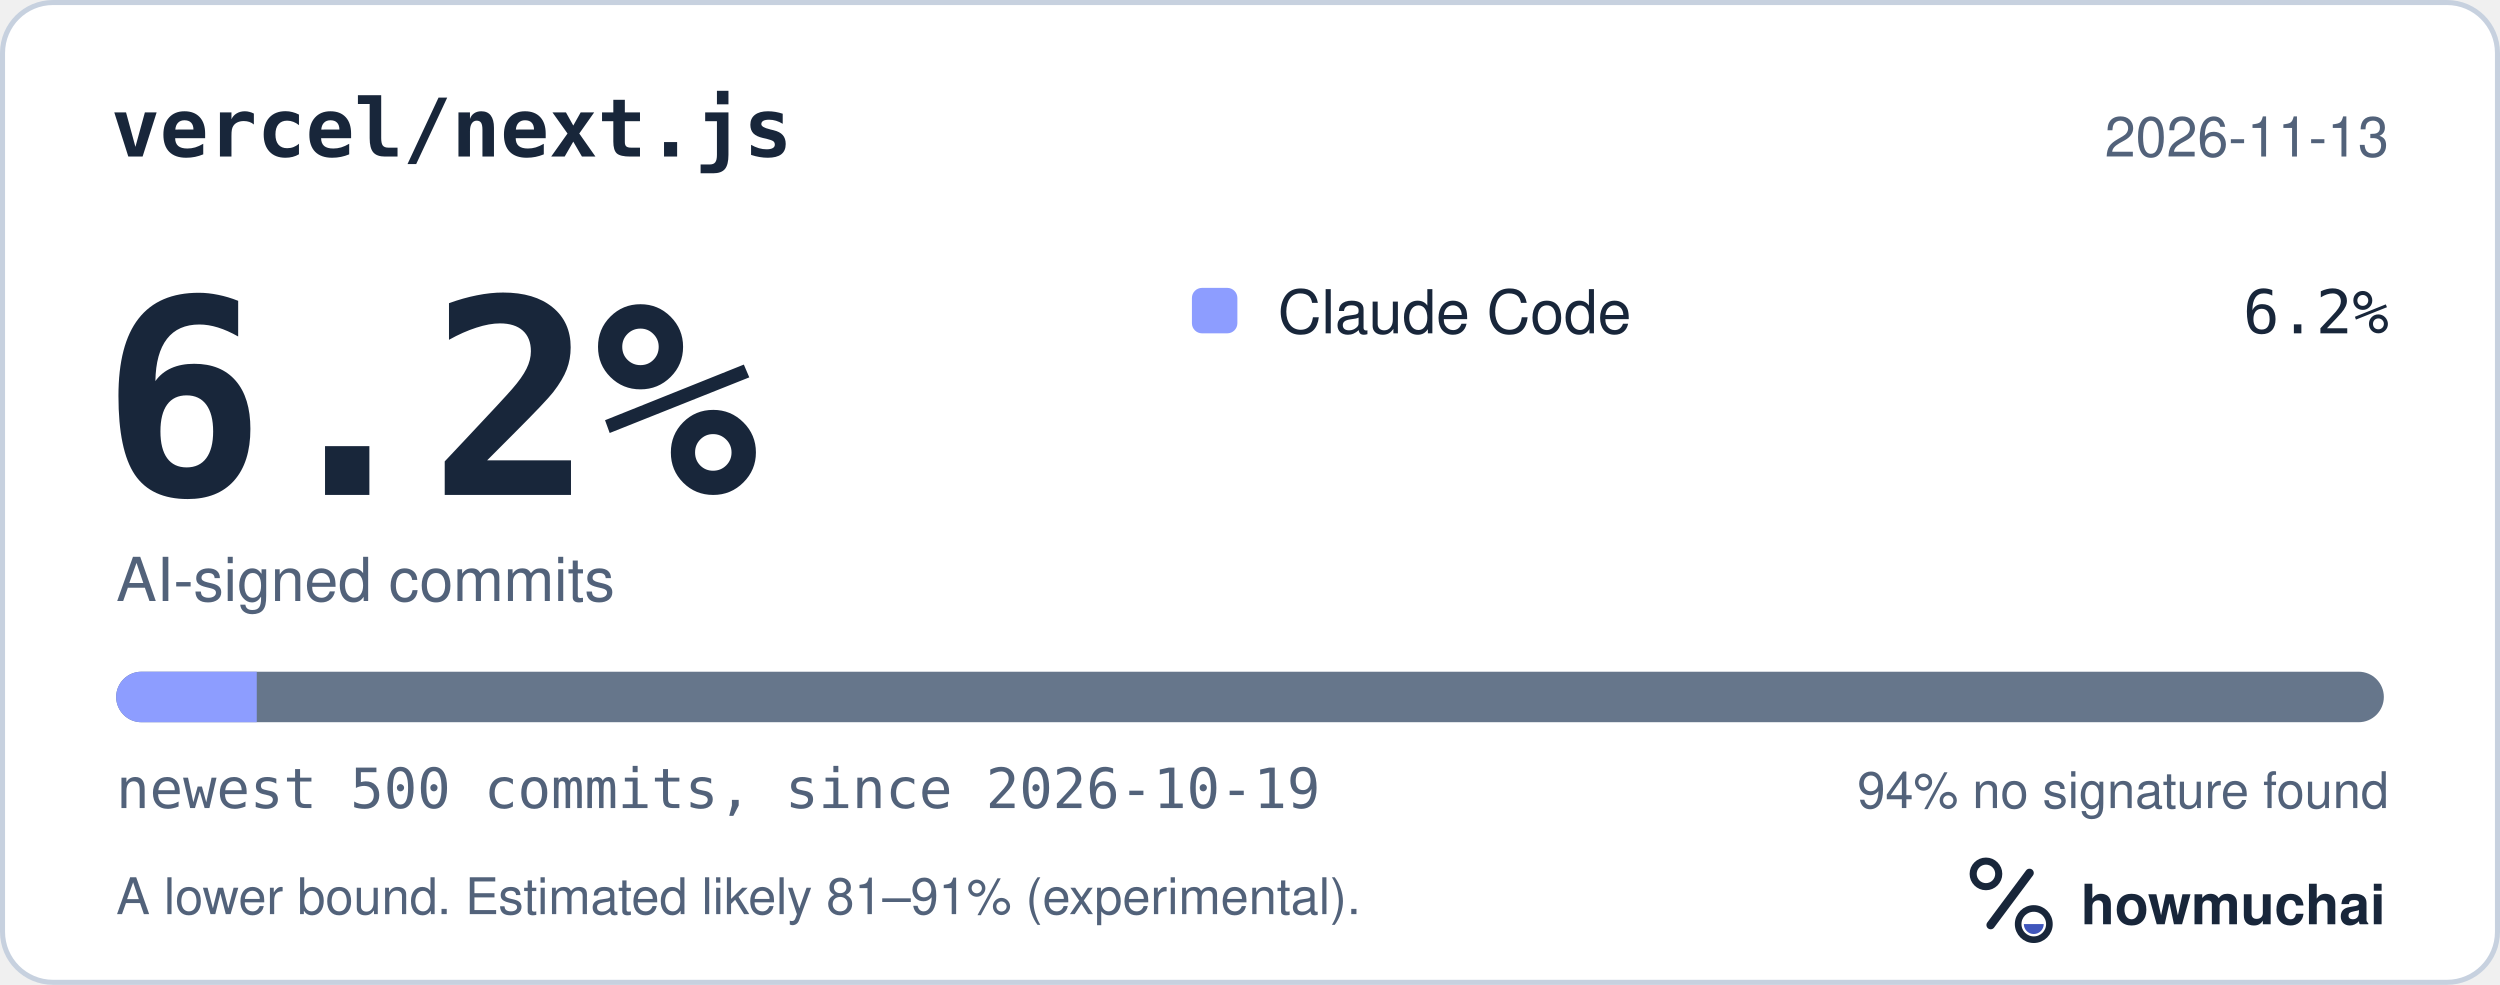
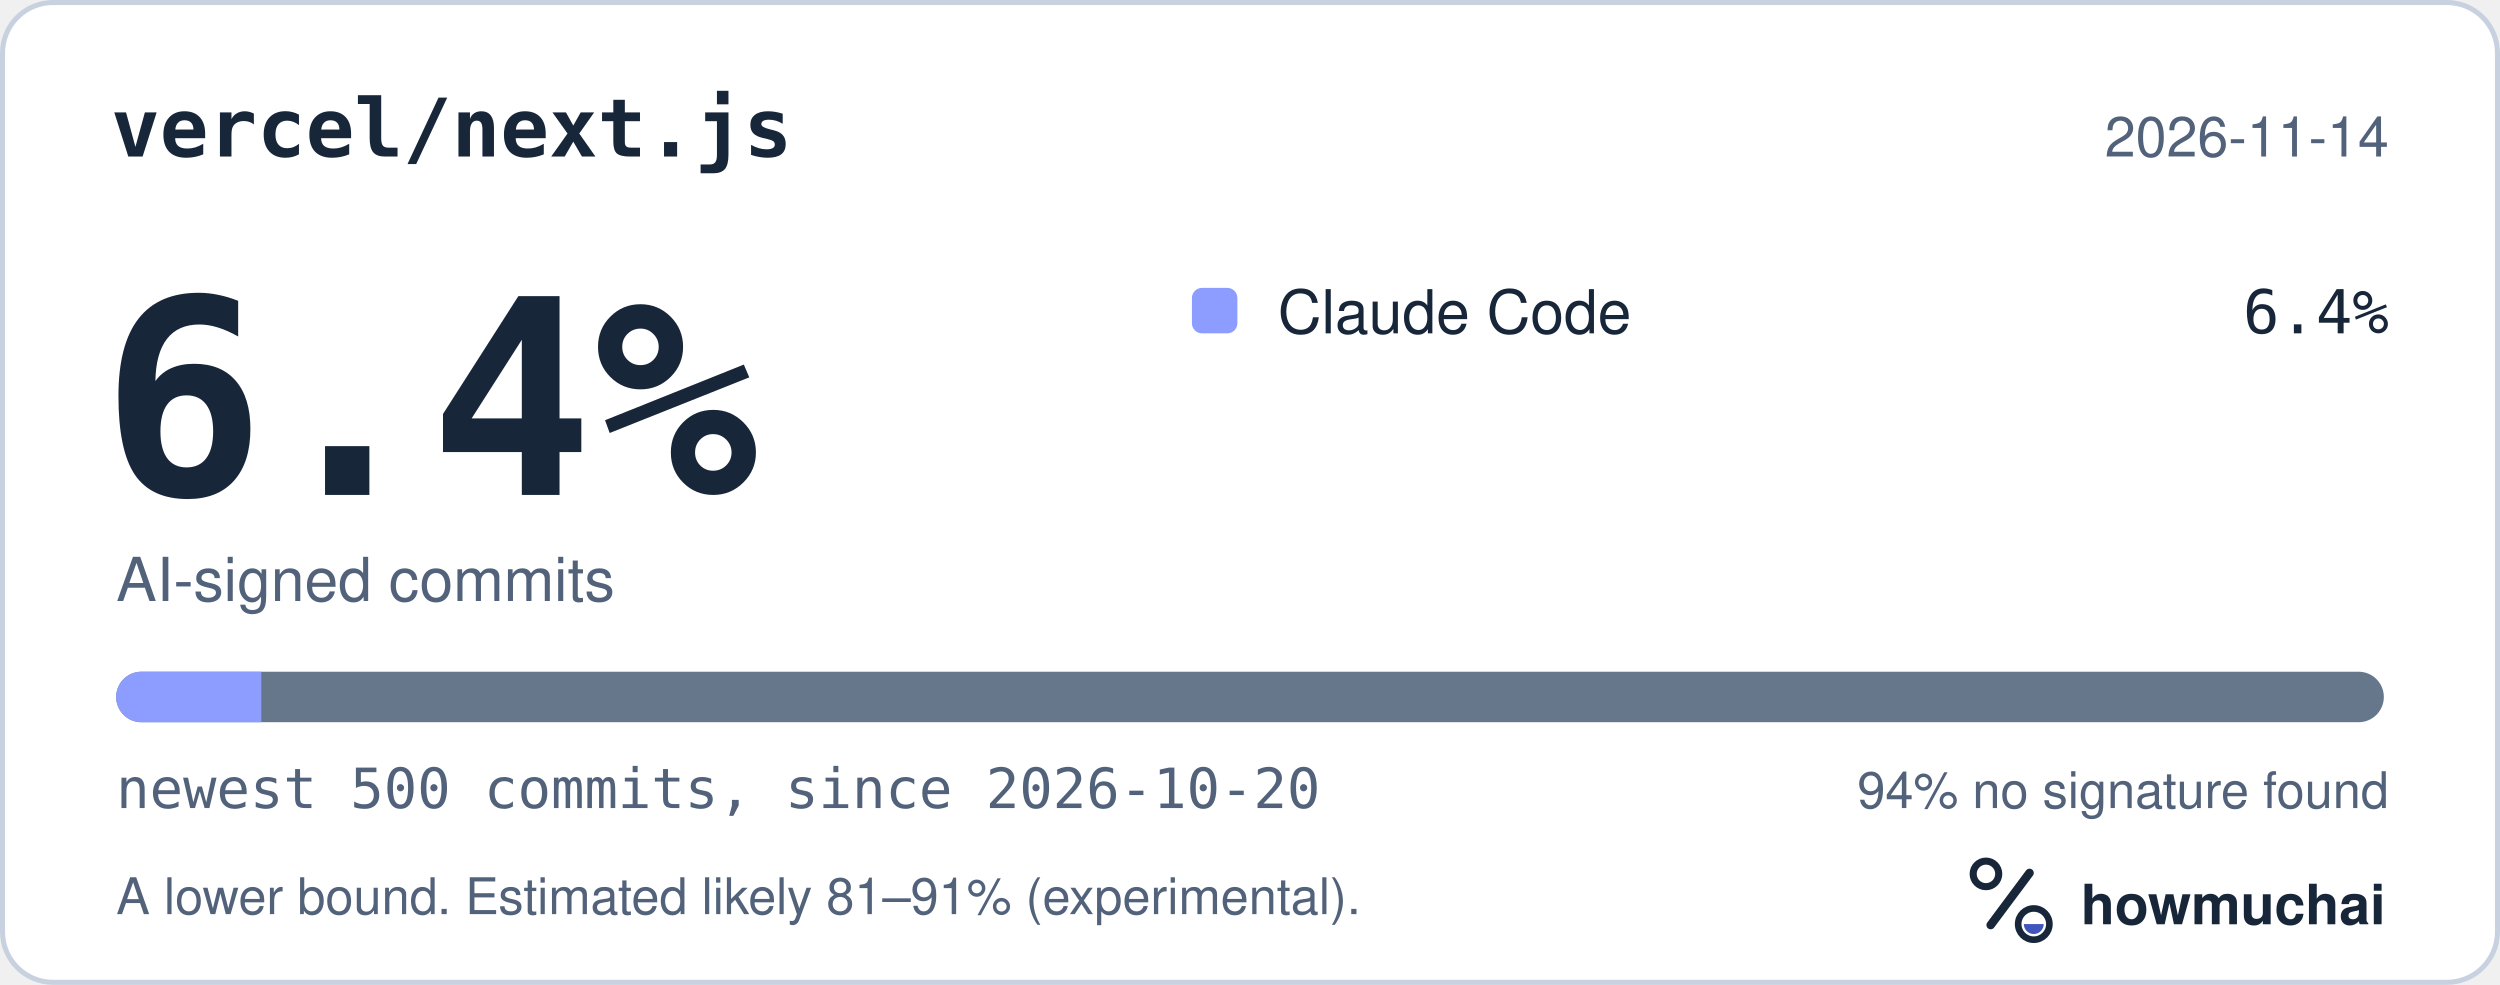
<svg xmlns="http://www.w3.org/2000/svg" width="495" height="195" viewBox="0 0 495 195" role="img" aria-labelledby="hm-t hm-d">
  <rect x="0.5" y="0.5" width="494" height="194" rx="10" fill="#FFFFFF" stroke="#C7D1DF" />
  <text x="22" y="31" fill="#18263A" font-family="ui-monospace, SF Mono, Menlo, Consolas, IBM Plex Mono, monospace" font-size="16" font-weight="600">vercel/next.js</text>
-   <text x="473" y="31" fill="#52627A" font-family="-apple-system, BlinkMacSystemFont, Segoe UI, Helvetica, Arial, Fira Sans, sans-serif" font-size="11" text-anchor="end">2026-11-13</text>
-   <text x="20" y="98" fill="#18263A" font-family="ui-monospace, SF Mono, Menlo, Consolas, IBM Plex Mono, monospace" font-size="54" font-weight="700">6.2%</text>
+   <text x="473" y="31" fill="#52627A" font-family="-apple-system, BlinkMacSystemFont, Segoe UI, Helvetica, Arial, Fira Sans, sans-serif" font-size="11" text-anchor="end">2026-11-14</text>
+   <text x="20" y="98" fill="#18263A" font-family="ui-monospace, SF Mono, Menlo, Consolas, IBM Plex Mono, monospace" font-size="54" font-weight="700">6.4%</text>
  <text x="23" y="119" fill="#52627A" font-family="-apple-system, BlinkMacSystemFont, Segoe UI, Helvetica, Arial, Fira Sans, sans-serif" font-size="12">AI-signed commits</text>
  <rect x="236" y="57" width="9" height="9" rx="2" fill="#8D9DFF" />
  <text x="253" y="66" fill="#18263A" font-family="-apple-system, BlinkMacSystemFont, Segoe UI, Helvetica, Arial, Fira Sans, sans-serif" font-size="12">Claude Code</text>
-   <text x="473" y="66" fill="#18263A" font-family="ui-monospace, SF Mono, Menlo, Consolas, IBM Plex Mono, monospace" font-size="12" text-anchor="end">6.2%</text>
+   <text x="473" y="66" fill="#18263A" font-family="ui-monospace, SF Mono, Menlo, Consolas, IBM Plex Mono, monospace" font-size="12" text-anchor="end">6.4%</text>
  <defs>
    <clipPath id="hm-bar">
      <rect x="23" y="133" width="449" height="10" rx="5" />
    </clipPath>
  </defs>
  <rect x="23" y="133" width="449" height="10" rx="5" fill="#66768B" />
  <g clip-path="url(#hm-bar)">
-     <rect x="23.00" y="133" width="27.84" height="10" fill="#8D9DFF" />
+     <rect x="23.00" y="133" width="28.74" height="10" fill="#8D9DFF" />
  </g>
-   <text x="23" y="160" fill="#52627A" font-family="ui-monospace, SF Mono, Menlo, Consolas, IBM Plex Mono, monospace" font-size="11">newest 500 commits, since 2026-10-19</text>
+   <text x="23" y="160" fill="#52627A" font-family="ui-monospace, SF Mono, Menlo, Consolas, IBM Plex Mono, monospace" font-size="11">newest 500 commits, since 2026-10-20</text>
  <text x="473" y="160" fill="#52627A" font-family="-apple-system, BlinkMacSystemFont, Segoe UI, Helvetica, Arial, Fira Sans, sans-serif" font-size="10" text-anchor="end">94% no signature found</text>
  <text x="23" y="181" fill="#52627A" font-family="-apple-system, BlinkMacSystemFont, Segoe UI, Helvetica, Arial, Fira Sans, sans-serif" font-size="10">A lower bound. Estimated likely 81–91% (experimental).</text>
  <g transform="translate(386 166) scale(0.046875)">
    <circle cx="154" cy="150" r="54" fill="none" stroke="#18263A" stroke-width="30" />
    <path d="M174 366 338 146" fill="none" stroke="#18263A" stroke-width="36" stroke-linecap="round" />
    <circle cx="356" cy="362" r="66" fill="none" stroke="#18263A" stroke-width="28" />
    <path d="M314 362a42 42 0 0 0 84 0Z" fill="#4056BC" />
  </g>
  <text x="412" y="183" fill="#18263A" font-family="-apple-system, BlinkMacSystemFont, Segoe UI, Helvetica, Arial, Fira Sans, sans-serif" font-size="11" font-weight="650">howmuchai</text>
</svg>
